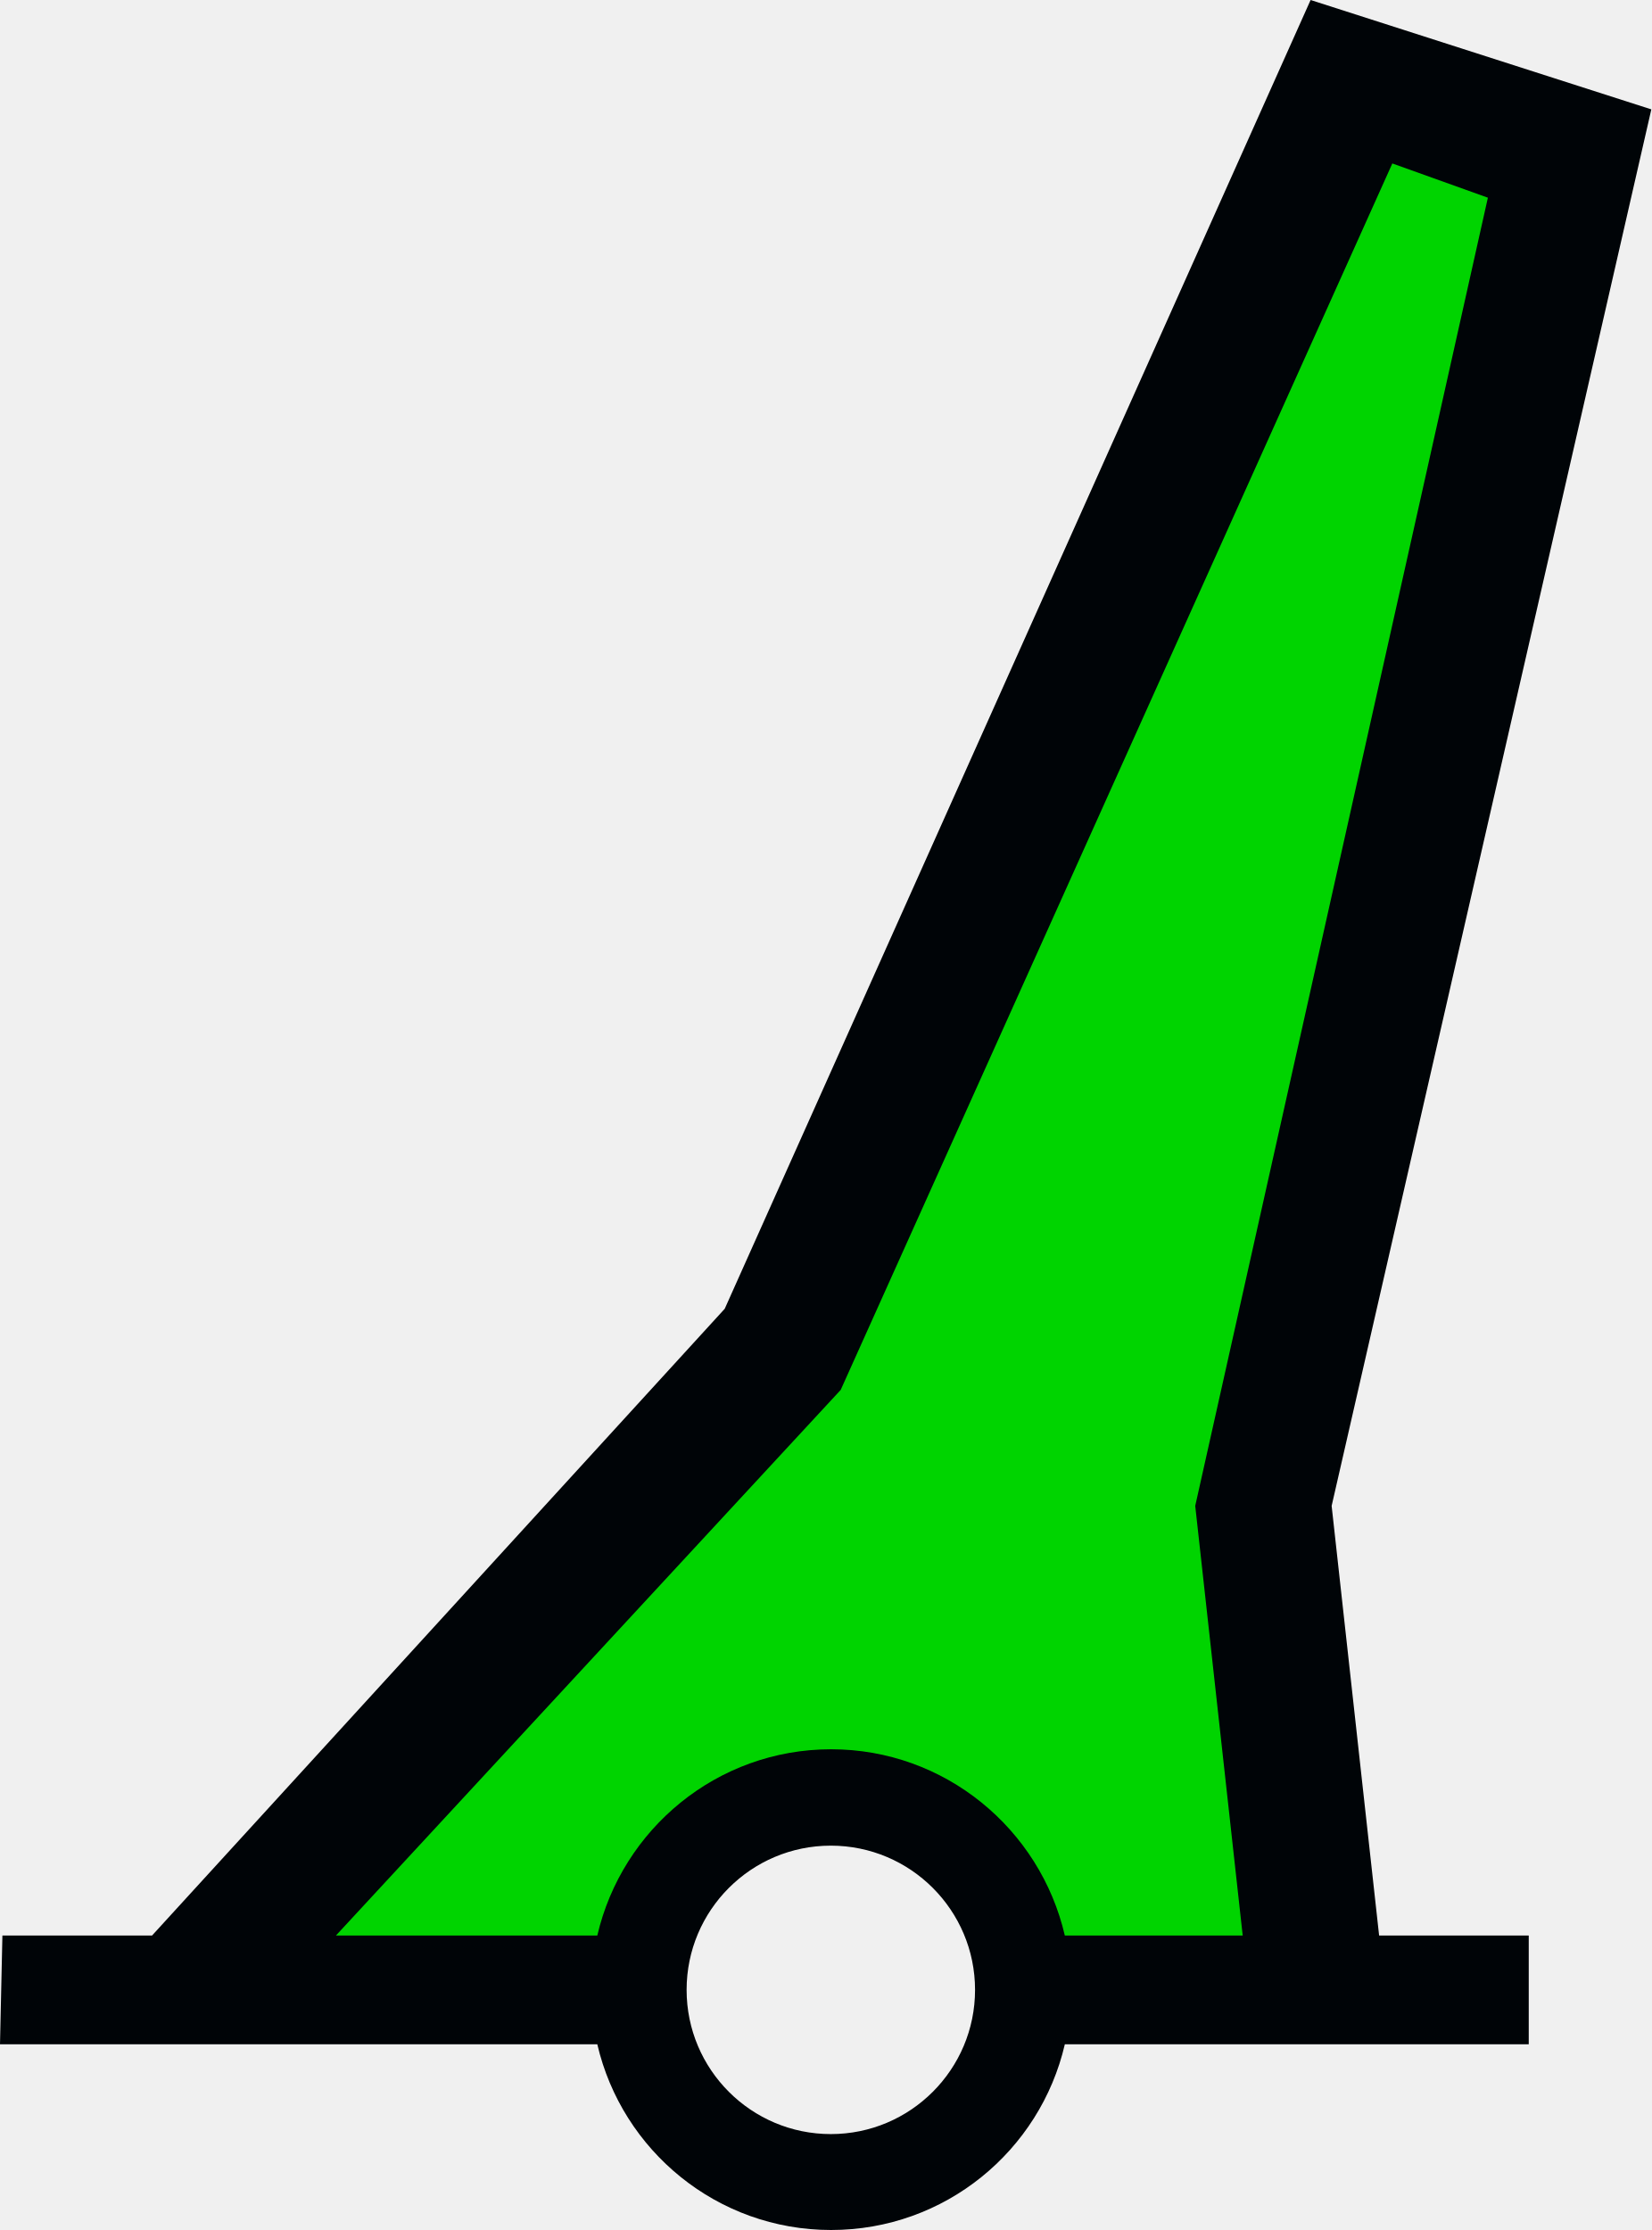
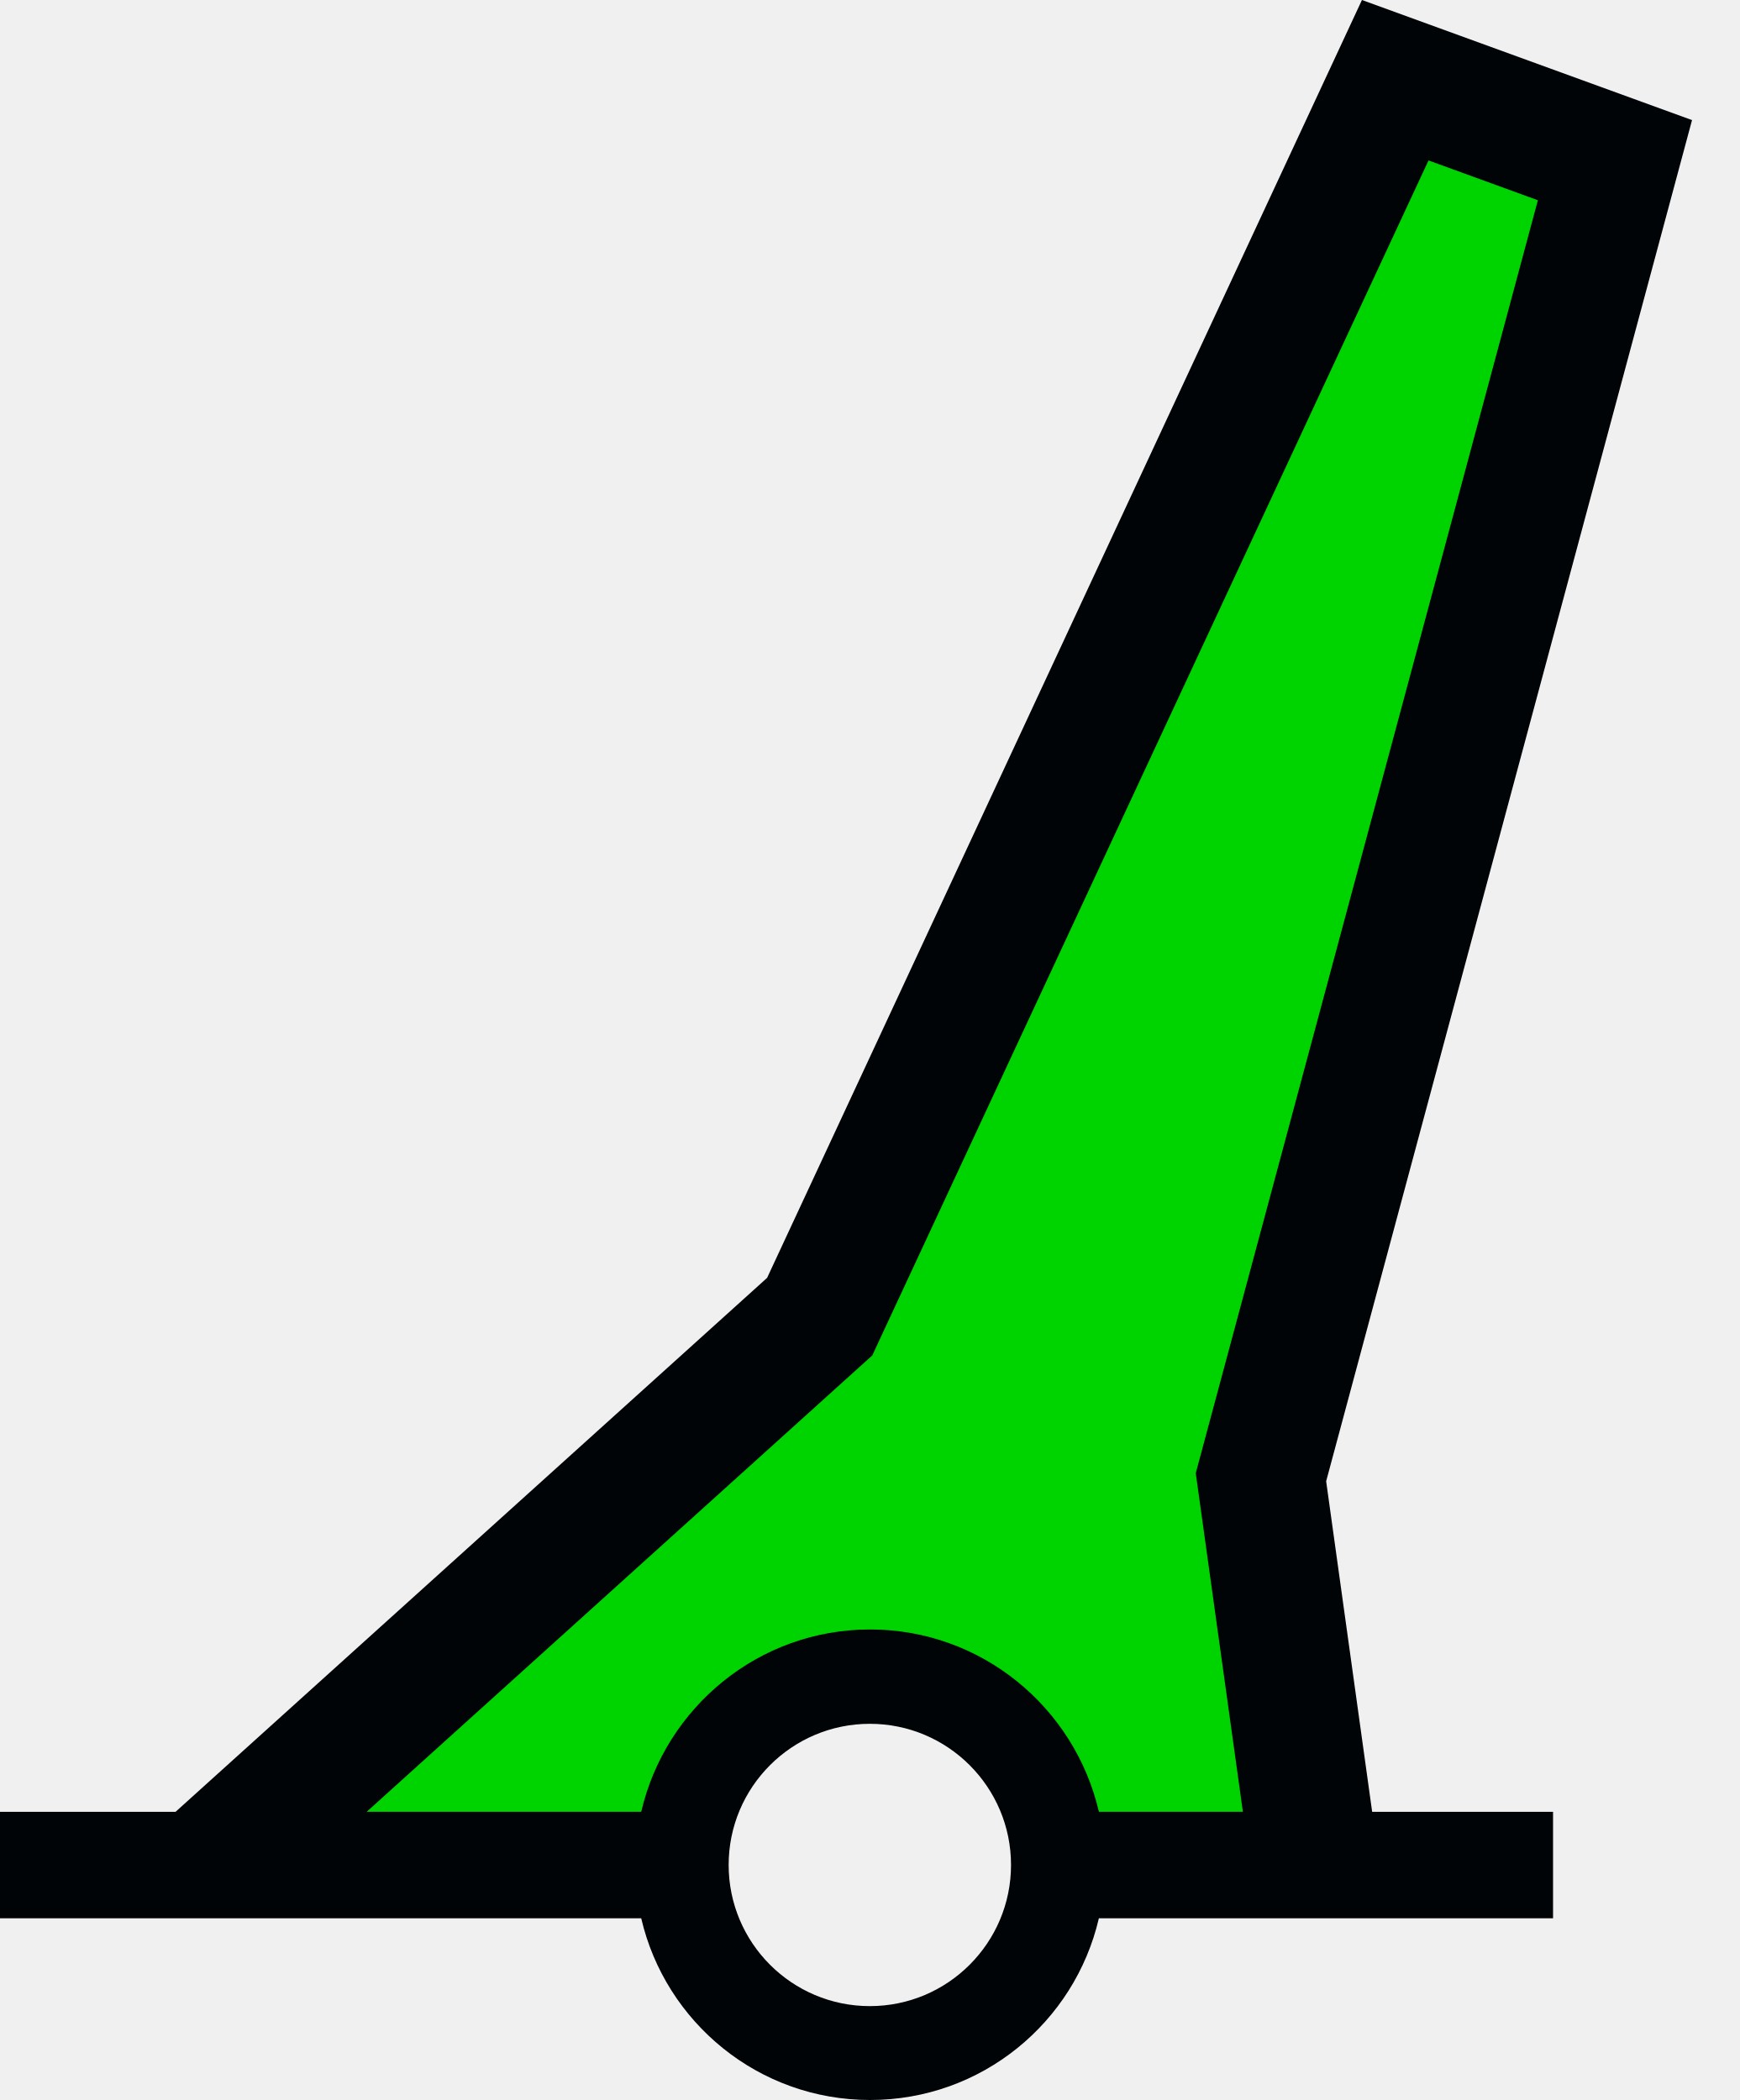
- <svg xmlns="http://www.w3.org/2000/svg" version="1.0" width="85.875" height="115.969" id="svg2">
+ <svg xmlns="http://www.w3.org/2000/svg" version="1.0" width="92.413" height="111.578" id="svg2">
  <defs id="defs4" />
-   <path style="fill:#00d400;fill-opacity:1;stroke:#000000;stroke-width:1px;stroke-linecap:butt;stroke-linejoin:miter;stroke-opacity:1" d="M 69.289,4.787 L 40.257,69.603 L 11.9,103.024 L 33.168,103.024 L 35.531,96.947 L 41.607,93.234 L 47.346,93.909 L 52.41,98.973 L 53.76,103.361 L 68.276,103.024 L 66.251,75.68 L 81.442,7.826 L 69.289,4.787 z " id="path3750" />
-   <path d="M 68.156,1.4210855e-014 L 37.688,68.062 L 7.906,100.656 L 0.125,100.656 L 0,106.312 L 31.062,106.312 C 32.35,111.845 37.296,115.969 43.219,115.969 C 49.144,115.969 54.09,111.848 55.375,106.312 L 79.5,106.312 L 79.5,100.656 L 71.719,100.656 L 69.25,78.312 L 85.875,5.688 L 68.156,1.4210855e-014 z M 72.406,8.5 L 77.375,10.281 L 62.156,78.312 L 64.625,100.656 L 55.375,100.656 C 54.092,95.117 49.146,90.969 43.219,90.969 C 37.293,90.969 32.347,95.119 31.062,100.656 L 17.469,100.656 L 43.719,72.281 L 72.406,8.5 z M 50.706,103.481 C 50.706,107.621 47.346,110.981 43.206,110.981 C 39.066,110.981 35.706,107.621 35.706,103.481 C 35.706,99.341 39.066,95.981 43.206,95.981 C 47.346,95.981 50.706,99.341 50.706,103.481 z " id="path27763" style="fill:#000407;fill-opacity:1;fill-rule:evenodd;stroke:none" />
+   <path style="fill:#00d400" d="M 73.713,3.375 44.172,68.875 11.97,98.267 36.168,98.633 l 2.363,-6.076 6.076,-3.713 5.739,0.675 5.064,5.064 1.35,4.389 13.417,0.212 L 67.236,78.615 86.902,8.097 Z" id="path_fill_h12" />
+   <path id="path_fill_h9" style="display:inline;fill:#ffffff;fill-opacity:0;stroke:none;stroke-width:5.331;stroke-miterlimit:4.1;stroke-dasharray:none;stroke-opacity:0.716" d="m 70.422,-22.04 -5.357,71.653 -1.73,3.309 27.829,0.002 -1.094,-2.046 -5.636,-72.955 -7.007,-1.04e-4 z" transform="rotate(20)" />
+   <path id="path_fill_h8" style="display:inline;fill:#ffffff;fill-opacity:0;stroke:none;stroke-width:5.331;stroke-miterlimit:4.1;stroke-dasharray:none;stroke-opacity:0.716" d="m 70.422,-22.04 -5.357,71.653 -1.73,3.309 27.829,0.002 -1.094,-2.046 -5.636,-72.955 -7.007,-1.04e-4 z" transform="rotate(20)" />
+   <path id="path_fill_h6" style="display:inline;fill:#ffffff;fill-opacity:0;stroke:none;stroke-width:4.353;stroke-miterlimit:4.1;stroke-dasharray:none;stroke-opacity:0.716" d="m 70.422,-22.04 -3.735,49.962 21.61,-3.64e-4 -3.863,-49.999 -7.007,-1.04e-4 z" transform="rotate(20)" />
+   <path id="path_fill_h4" style="display:inline;fill:#ffffff;fill-opacity:0;stroke:none;stroke-width:3.77;stroke-miterlimit:4.1;stroke-dasharray:none;stroke-opacity:0.716" d="m 70.422,-22.04 -2.801,37.463 19.71,-9.72e-4 -2.897,-37.499 -7.007,-1.04e-4 z" transform="rotate(20)" />
+   <path id="path_fill_h3" style="display:inline;fill:#ffffff;fill-opacity:0;stroke:none;stroke-width:3.078;stroke-miterlimit:4.1;stroke-dasharray:none;stroke-opacity:0.716" d="M 70.422,-22.04 68.556,2.922 86.364,2.923 84.434,-22.077 l -7.007,-1.04e-4 z" transform="rotate(20)" />
+   <path style="display:inline;fill:#ffffff;fill-opacity:0;stroke:none;stroke-width:1px;stroke-linecap:butt;stroke-linejoin:miter;stroke-opacity:1" d="M 73.713,3.375 44.172,68.875 11.97,98.267 36.168,98.633 l 2.363,-6.076 6.076,-3.713 5.739,0.675 5.064,5.064 1.35,4.389 13.417,0.212 L 67.236,78.615 86.902,8.097 Z" id="path_fill_v12" />
+   <path id="path_fill_v6" style="display:inline;fill:#ffffff;fill-opacity:0;stroke:none;stroke-width:1px;stroke-linecap:butt;stroke-linejoin:miter;stroke-opacity:1" d="M 73.713,3.375 44.172,68.875 11.969,98.268 36.168,98.633 38.531,92.557 44.607,88.844 49.717,89.443 80.199,5.697 Z" />
+   <path id="path_stroke" style="display:inline;fill:#000407;fill-opacity:1;fill-rule:evenodd;stroke:none" d="M 72.348,0 40.75,67.895 9.326,96.266 H 0 v 5.656 h 34.062 c 1.287,5.533 6.233,9.656 12.156,9.656 5.925,0 10.871,-4.121 12.156,-9.656 H 82.5 V 96.266 H 72.891 L 70.447,78.703 89.883,6.381 Z m 3.537,8.525 5.809,2.115 -18.174,67.633 2.504,17.992 H 58.375 c -1.283,-5.54 -6.229,-9.688 -12.156,-9.688 -5.926,0 -10.872,4.151 -12.156,9.688 H 19.479 L 46.336,72.018 Z M 46.207,91.59 c 4.14,0 7.5,3.36 7.5,7.5 0,4.14 -3.36,7.5 -7.5,7.5 -4.14,0 -7.5,-3.36 -7.5,-7.5 0,-4.14 3.36,-7.5 7.5,-7.5 z" />
</svg>
